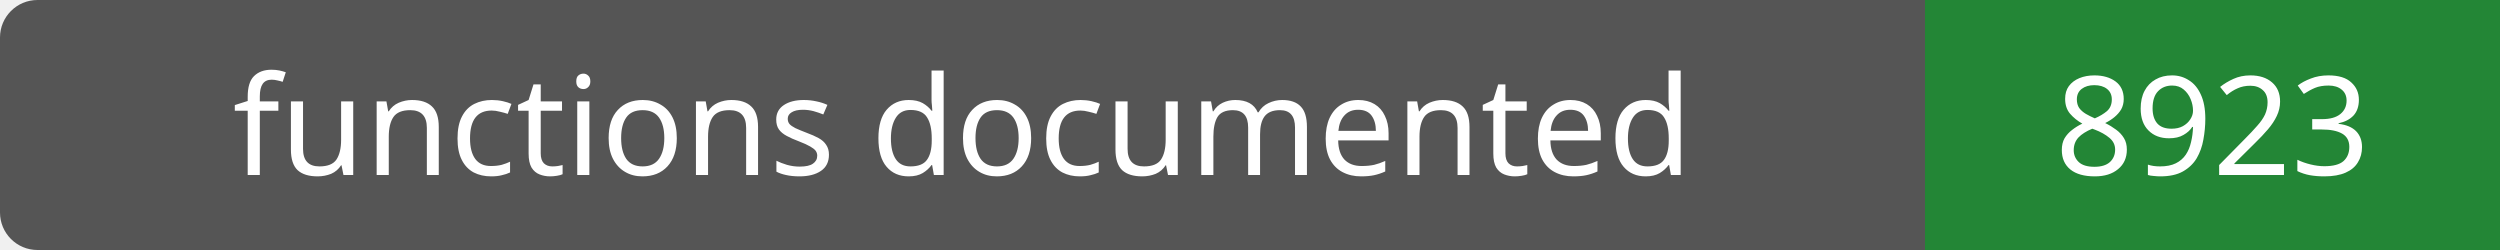
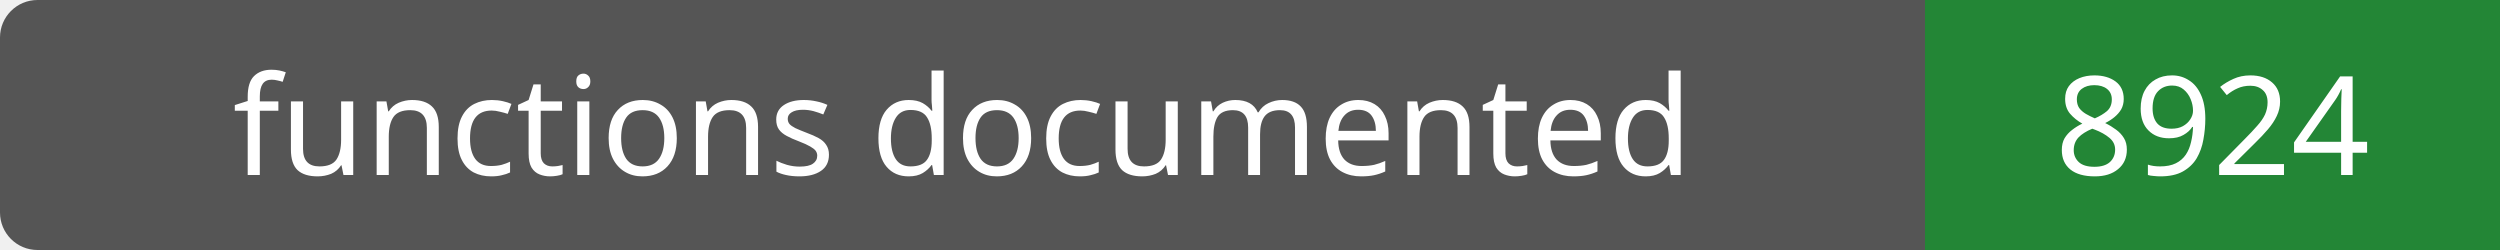
- <svg xmlns="http://www.w3.org/2000/svg" width="200" height="20" role="img" aria-label="functions documented: 8923">
+ <svg xmlns="http://www.w3.org/2000/svg" width="200" height="20" role="img" aria-label="functions documented: 8924">
  <rect width="200" height="20" rx="3" fill="#555" />
  <path fill="#238636" d="M154 0h46v20H154z" />
  <g fill="#fff" text-anchor="middle" font-family="Verdana,sans-serif" font-size="11">
    <text x="77.0" y="14">functions documented</text>
-     <text x="177.0" y="14">8923</text>
+     <text x="177.0" y="14">8924</text>
  </g>
</svg>
